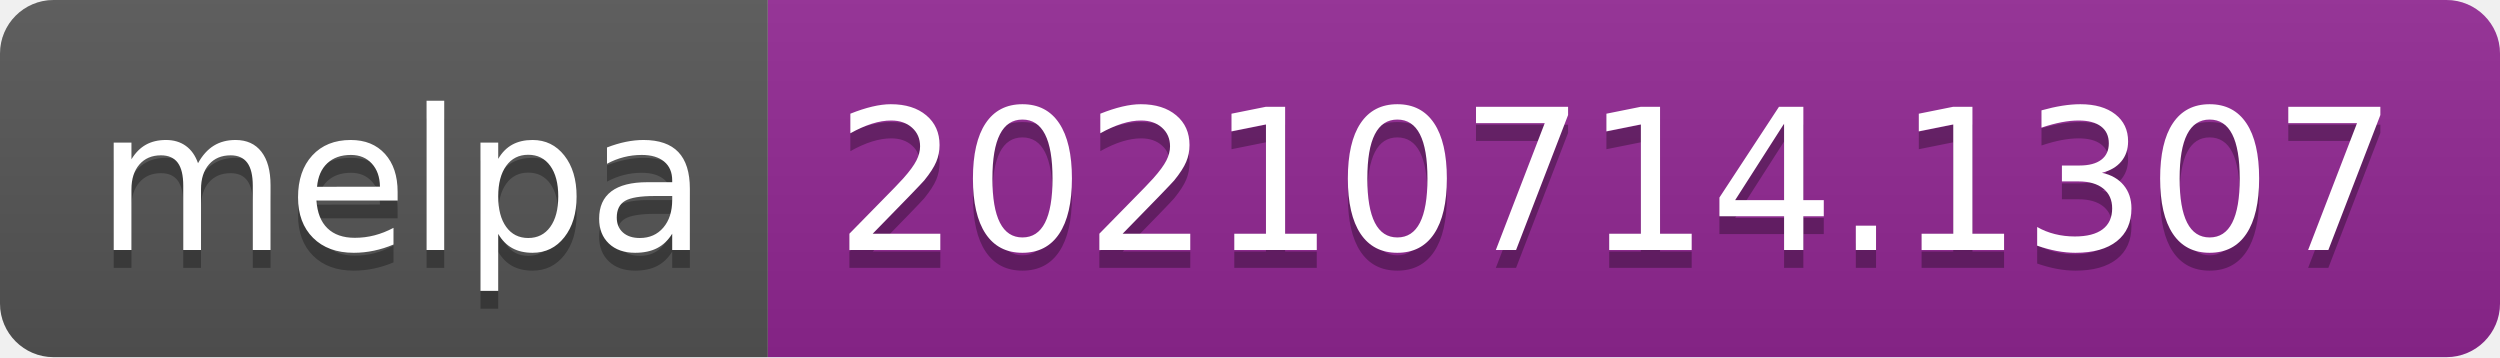
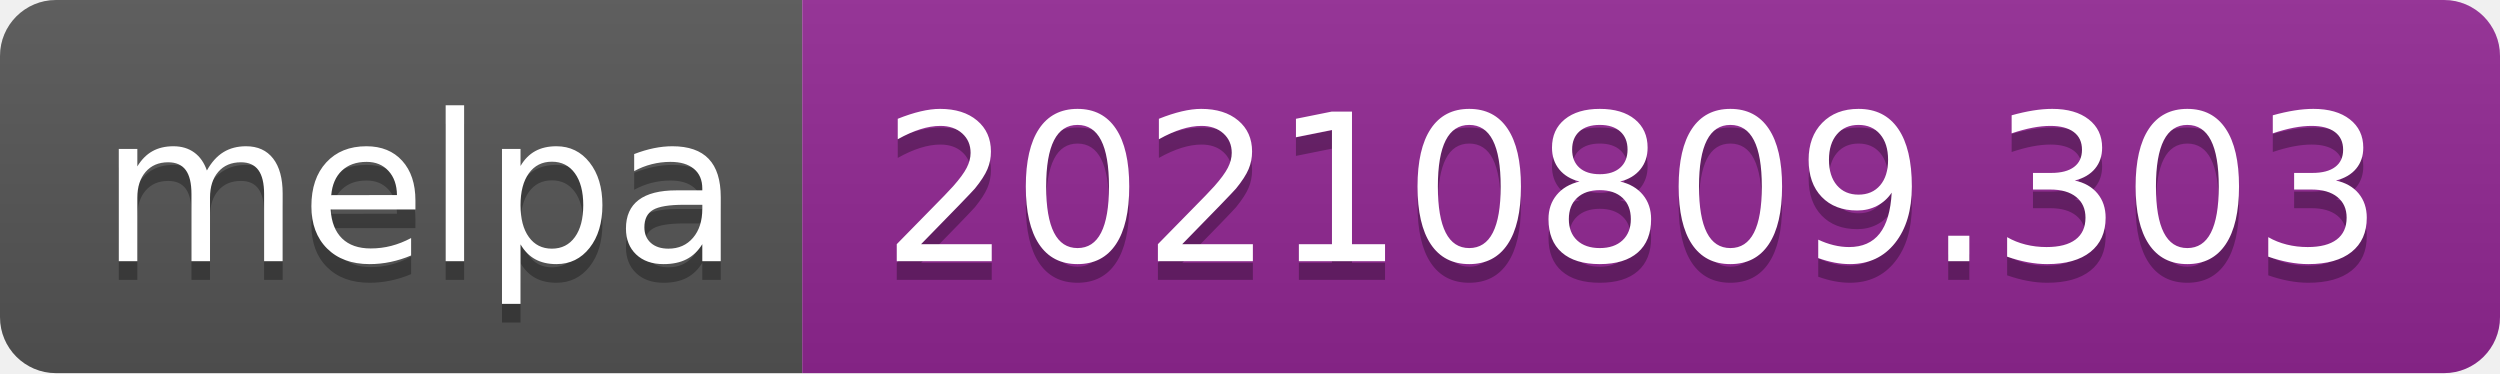
- <svg xmlns="http://www.w3.org/2000/svg" width="140" height="20" role="img" aria-label="melpa: 20210714.1307">
+ <svg xmlns="http://www.w3.org/2000/svg" width="134" height="20" role="img" aria-label="melpa: 20210809.303">
  <linearGradient id="s" x2="0" y2="100%">
    <stop offset="0" stop-color="#bbb" stop-opacity=".1" />
    <stop offset="1" stop-opacity=".1" />
  </linearGradient>
  <clipPath id="r">
-     <rect width="140" height="20" rx="3" fill="#fff" />
+     <rect width="134" height="20" rx="3" fill="#fff" />
  </clipPath>
  <g clip-path="url(#r)">
    <rect width="43" height="20" fill="#555" />
-     <rect x="43" width="97" height="20" fill="#922793" />
-     <rect width="140" height="20" fill="url(#s)" />
+     <rect x="43" width="91" height="20" fill="#922793" />
+     <rect width="134" height="20" fill="url(#s)" />
  </g>
  <g fill="#fff" text-anchor="middle" font-family="Verdana,Geneva,DejaVu Sans,sans-serif" text-rendering="geometricPrecision" font-size="110">
    <text aria-hidden="true" x="225" y="150" fill="#010101" fill-opacity=".3" transform="scale(.1)" textLength="330">melpa</text>
    <text x="225" y="140" transform="scale(.1)" fill="#fff" textLength="330">melpa</text>
-     <text aria-hidden="true" x="905" y="150" fill="#010101" fill-opacity=".3" transform="scale(.1)" textLength="870">20210714.1307</text>
-     <text x="905" y="140" transform="scale(.1)" fill="#fff" textLength="870">20210714.1307</text>
+     <text aria-hidden="true" x="875" y="150" fill="#010101" fill-opacity=".3" transform="scale(.1)" textLength="810">20210809.303</text>
+     <text x="875" y="140" transform="scale(.1)" fill="#fff" textLength="810">20210809.303</text>
  </g>
</svg>
